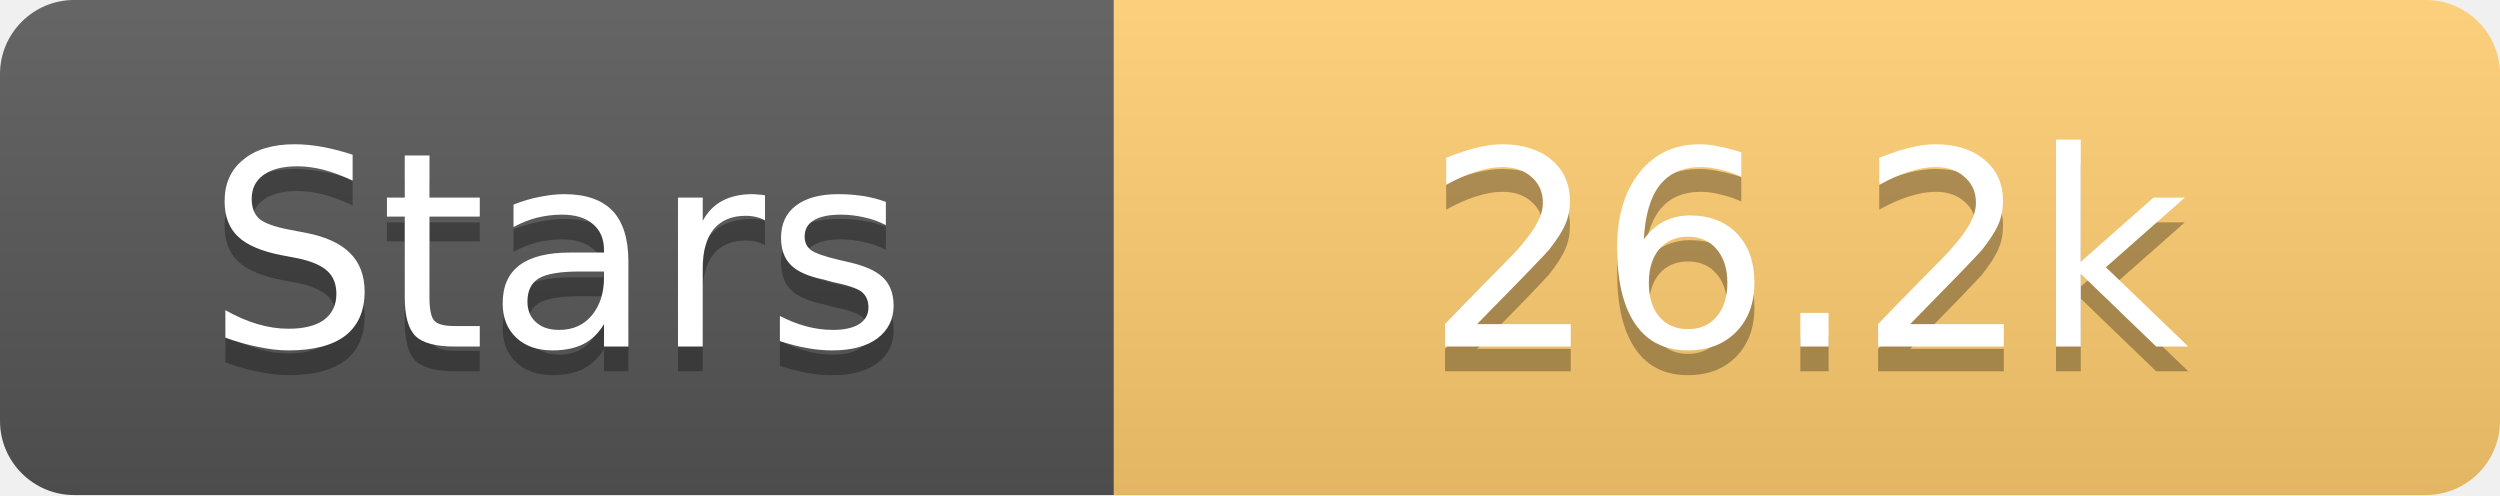
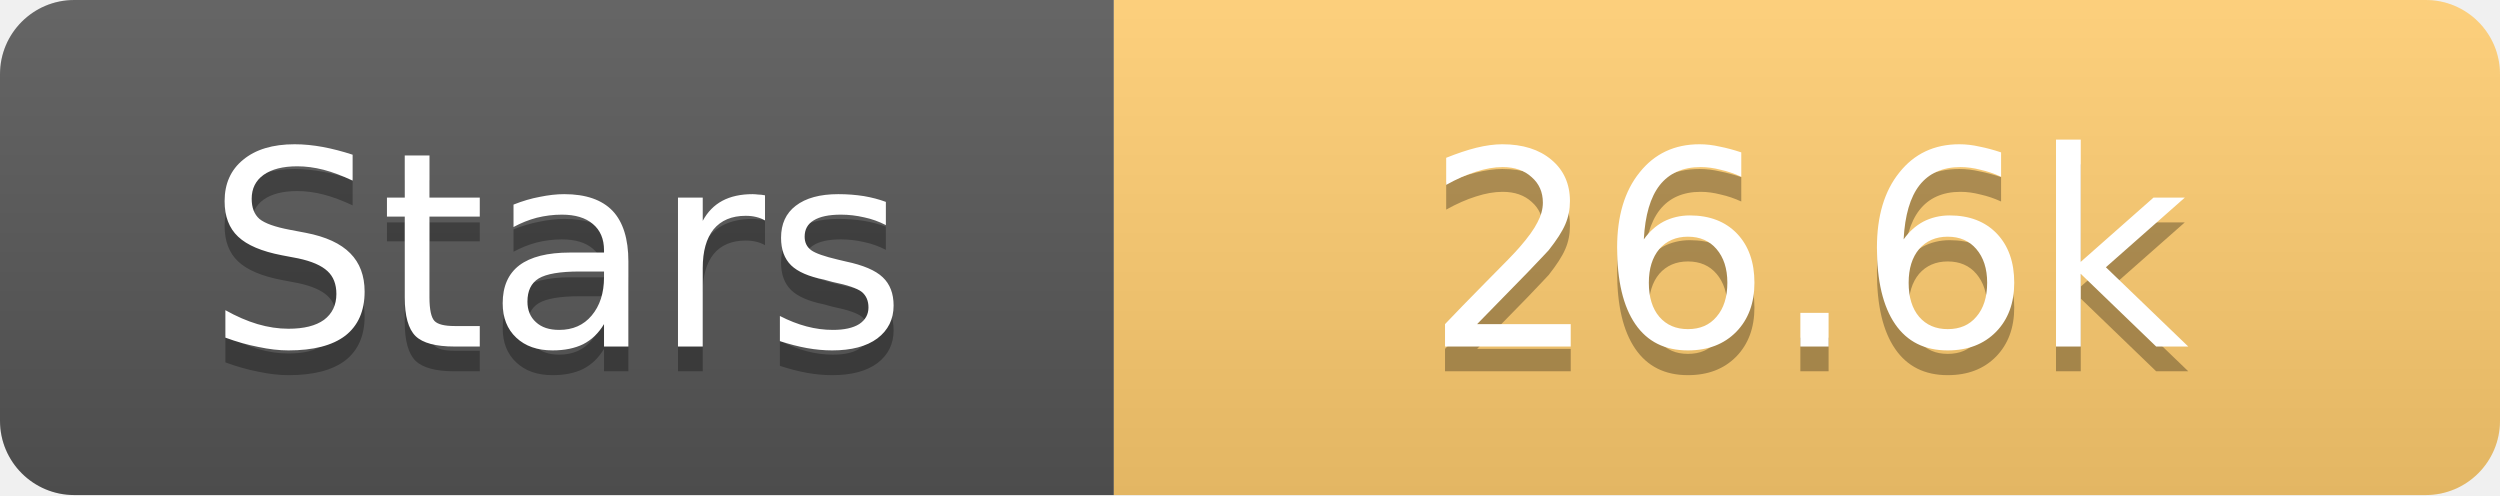
<svg xmlns="http://www.w3.org/2000/svg" width="101" height="20">
  <linearGradient id="s" x2="0" y2="100%">
    <stop offset="0" stop-color="#fff" stop-opacity=".1" />
    <stop offset="1" stop-opacity=".1" />
  </linearGradient>
  <clipPath id="r">
    <rect width="101" height="20" rx="3" fill="#fff" />
  </clipPath>
  <g clip-path="url(#r)">
    <rect width="45" height="20" fill="#555" />
    <rect x="45" width="56" height="20" fill="#fdcb6e" />
    <rect width="101" height="20" fill="url(#s)" />
  </g>
  <g fill="#fff" text-anchor="middle" font-family="Verdana,Geneva,DejaVu Sans,sans-serif" text-rendering="geometricPrecision" font-size="11">
    <text x="22.5" y="15" fill="#010101" fill-opacity=".3">Stars</text>
    <text x="22.5" y="14">Stars</text>
-     <text x="73.0" y="15" fill="#010101" fill-opacity=".3">26.2k</text>
-     <text x="73.0" y="14">26.2k</text>
+     <text x="73.0" y="15" fill="#010101" fill-opacity=".3">26.6k</text>
+     <text x="73.0" y="14">26.6k</text>
  </g>
</svg>
